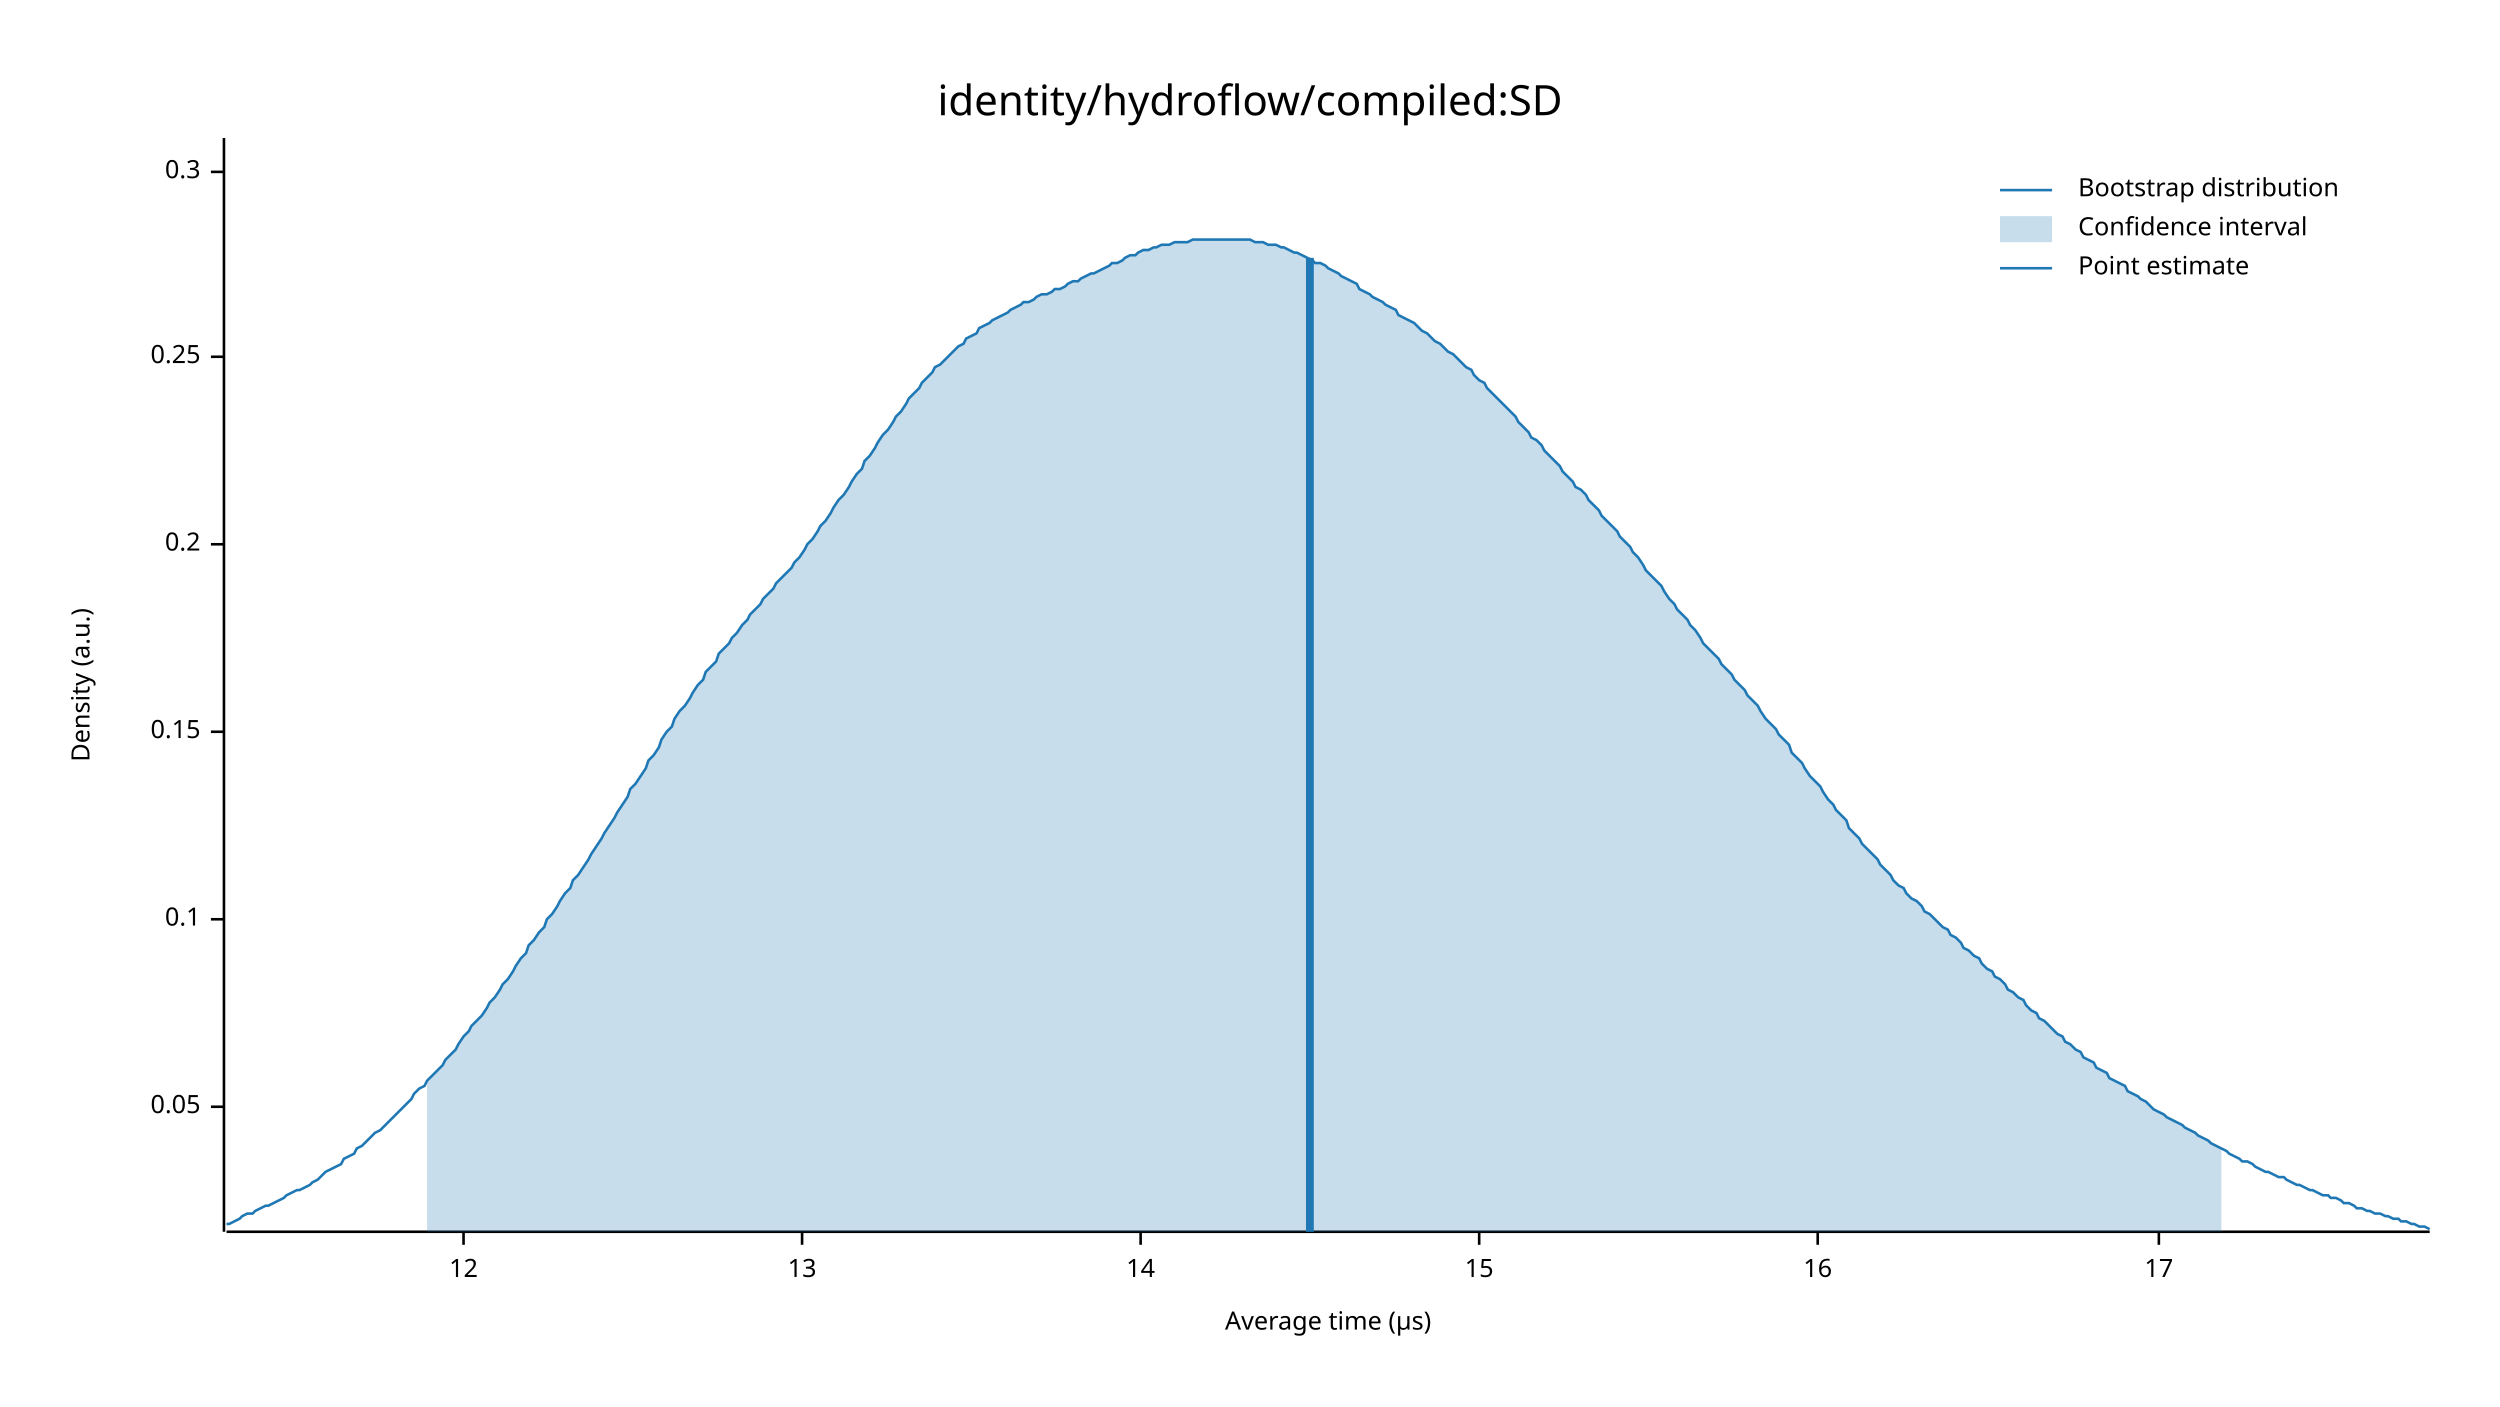
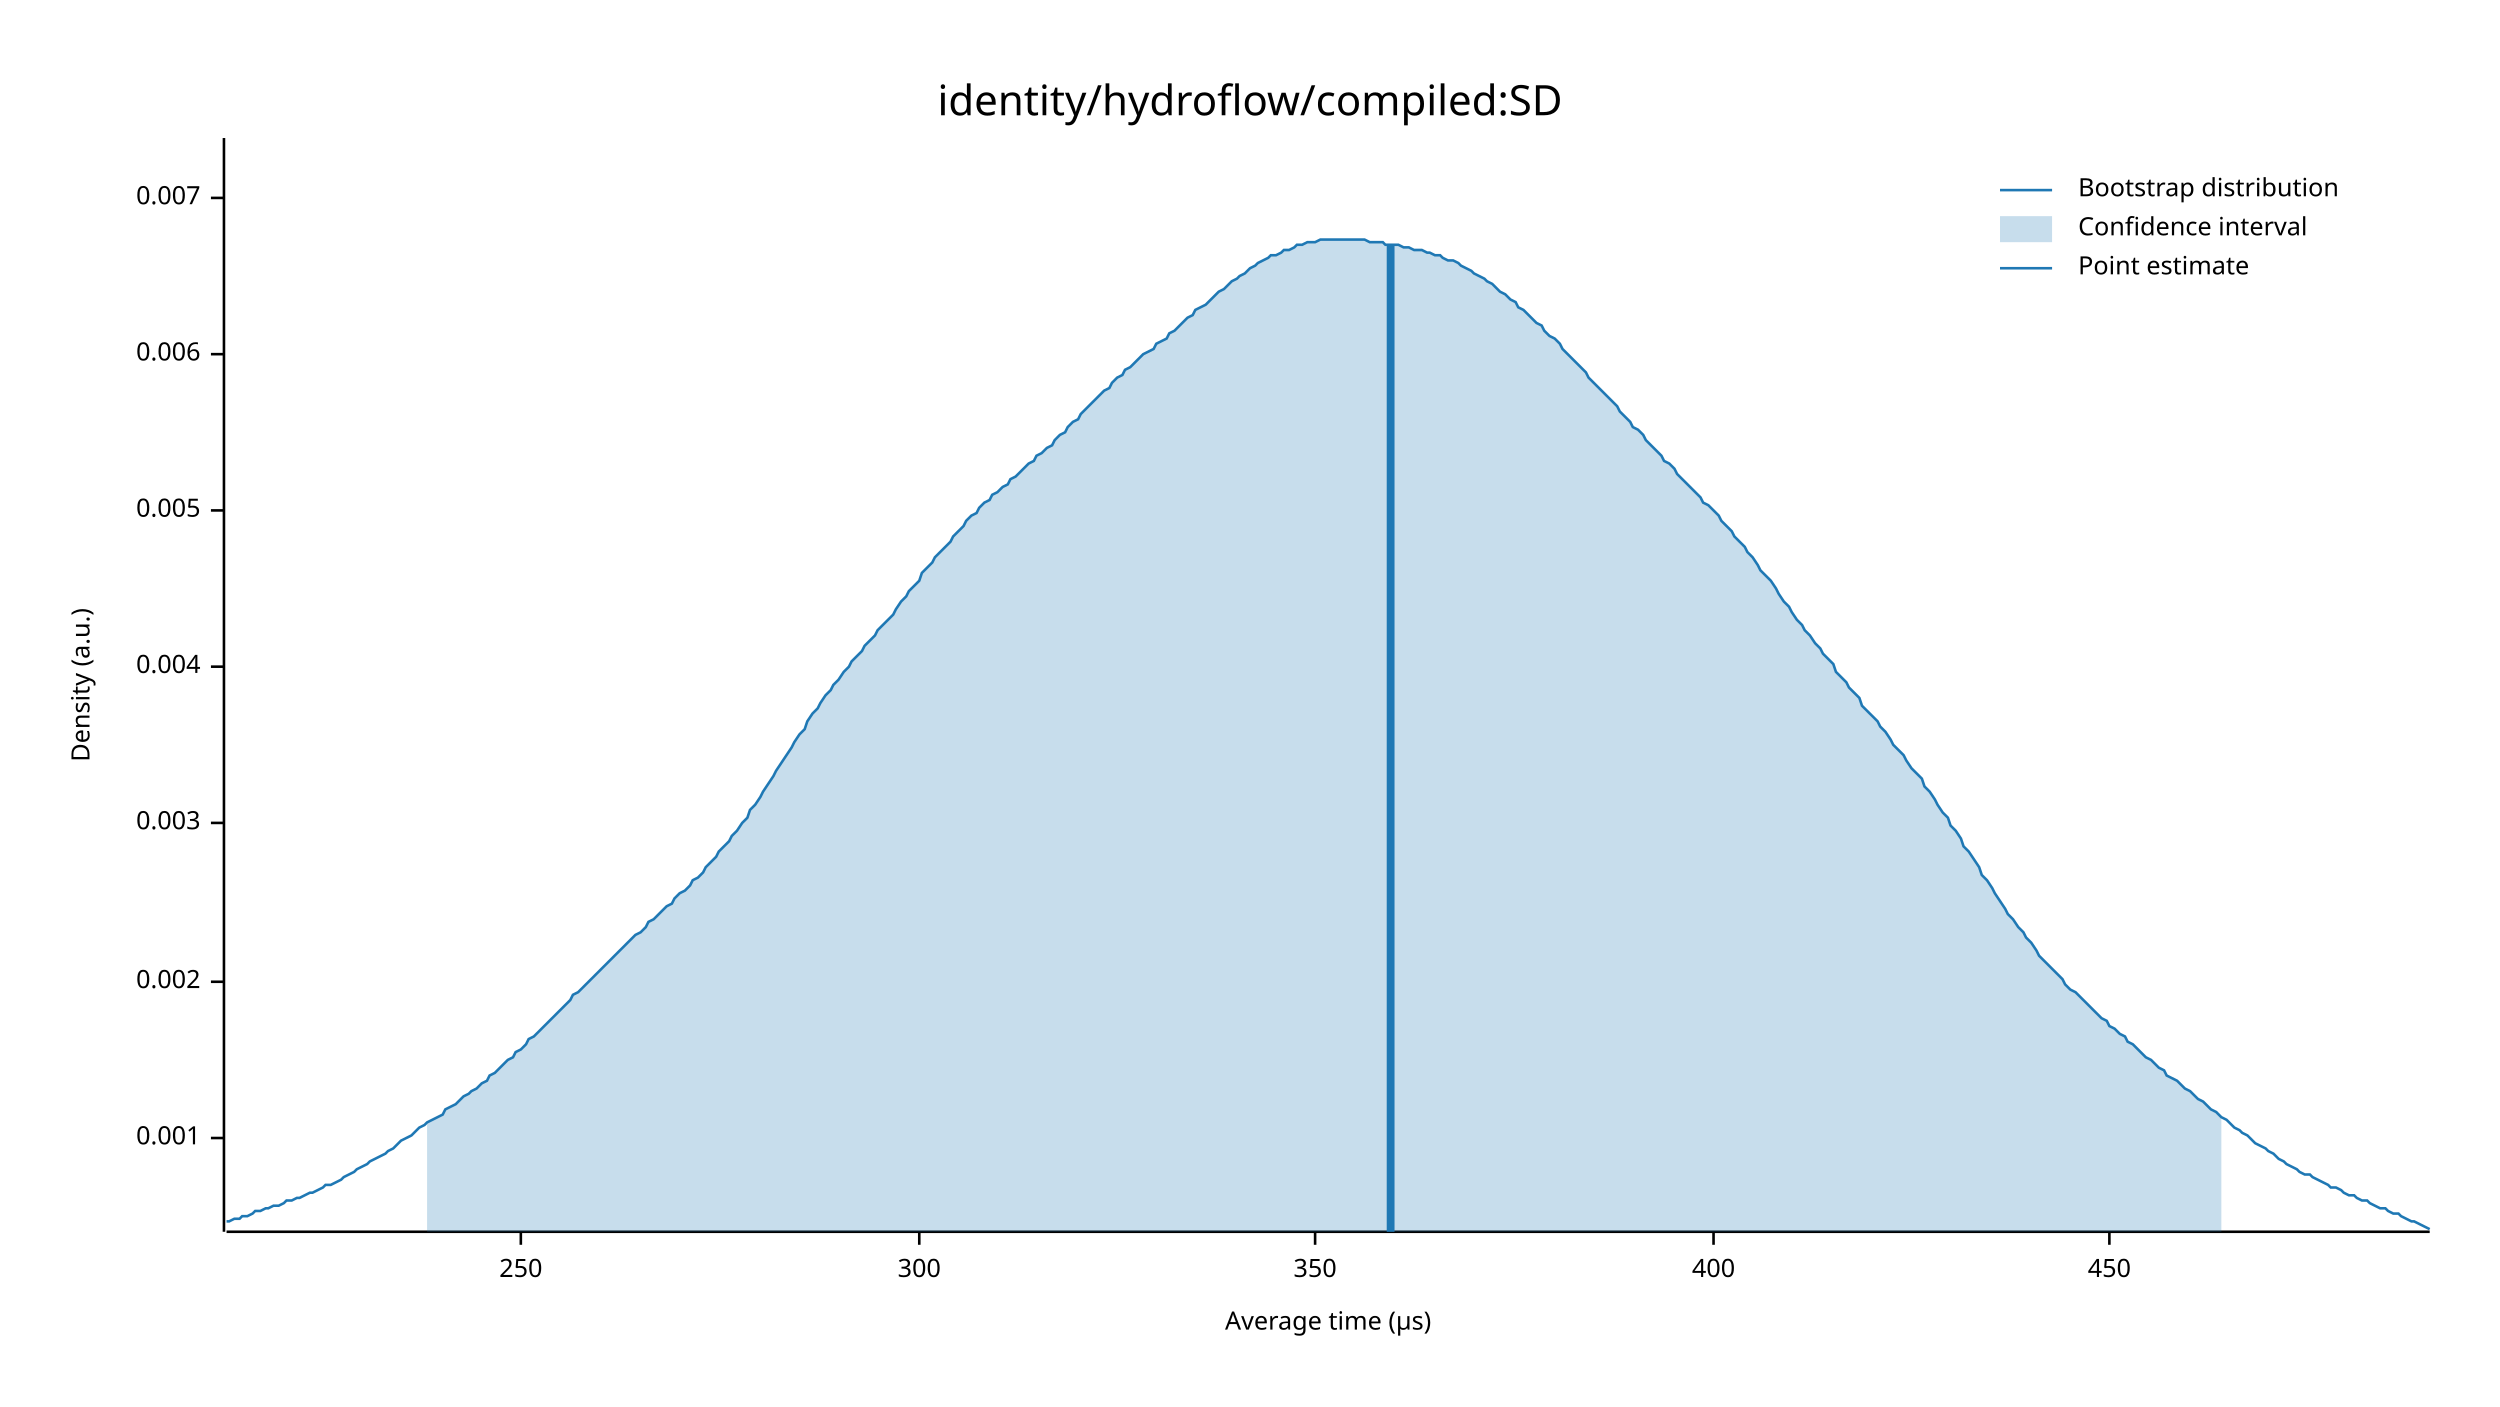
<svg xmlns="http://www.w3.org/2000/svg" width="960" height="540" viewBox="0 0 960 540">
  <text x="480" y="32" dy="0.76em" text-anchor="middle" font-family="sans-serif" font-size="16.129" opacity="1" fill="#000000">
identity/hydroflow/compiled:SD
</text>
  <text x="27" y="263" dy="0.76em" text-anchor="middle" font-family="sans-serif" font-size="9.677" opacity="1" fill="#000000" transform="rotate(270, 27, 263)">
Density (a.u.)
</text>
  <text x="510" y="513" dy="-0.5ex" text-anchor="middle" font-family="sans-serif" font-size="9.677" opacity="1" fill="#000000">
Average time (µs)
</text>
  <polyline fill="none" opacity="1" stroke="#000000" stroke-width="1" points="86,53 86,473 " />
-   <text x="77" y="425" dy="0.5ex" text-anchor="end" font-family="sans-serif" font-size="9.677" opacity="1" fill="#000000">
- 0.05
+   <text x="77" y="437" dy="0.5ex" text-anchor="end" font-family="sans-serif" font-size="9.677" opacity="1" fill="#000000">
+ 0.001
</text>
-   <polyline fill="none" opacity="1" stroke="#000000" stroke-width="1" points="81,425 86,425 " />
-   <text x="77" y="353" dy="0.5ex" text-anchor="end" font-family="sans-serif" font-size="9.677" opacity="1" fill="#000000">
- 0.1
+   <polyline fill="none" opacity="1" stroke="#000000" stroke-width="1" points="81,437 86,437 " />
+   <text x="77" y="377" dy="0.5ex" text-anchor="end" font-family="sans-serif" font-size="9.677" opacity="1" fill="#000000">
+ 0.002
</text>
-   <polyline fill="none" opacity="1" stroke="#000000" stroke-width="1" points="81,353 86,353 " />
-   <text x="77" y="281" dy="0.5ex" text-anchor="end" font-family="sans-serif" font-size="9.677" opacity="1" fill="#000000">
- 0.15
+   <polyline fill="none" opacity="1" stroke="#000000" stroke-width="1" points="81,377 86,377 " />
+   <text x="77" y="316" dy="0.5ex" text-anchor="end" font-family="sans-serif" font-size="9.677" opacity="1" fill="#000000">
+ 0.003
</text>
-   <polyline fill="none" opacity="1" stroke="#000000" stroke-width="1" points="81,281 86,281 " />
-   <text x="77" y="209" dy="0.5ex" text-anchor="end" font-family="sans-serif" font-size="9.677" opacity="1" fill="#000000">
- 0.2
+   <polyline fill="none" opacity="1" stroke="#000000" stroke-width="1" points="81,316 86,316 " />
+   <text x="77" y="256" dy="0.5ex" text-anchor="end" font-family="sans-serif" font-size="9.677" opacity="1" fill="#000000">
+ 0.004
</text>
-   <polyline fill="none" opacity="1" stroke="#000000" stroke-width="1" points="81,209 86,209 " />
-   <text x="77" y="137" dy="0.5ex" text-anchor="end" font-family="sans-serif" font-size="9.677" opacity="1" fill="#000000">
- 0.25
+   <polyline fill="none" opacity="1" stroke="#000000" stroke-width="1" points="81,256 86,256 " />
+   <text x="77" y="196" dy="0.5ex" text-anchor="end" font-family="sans-serif" font-size="9.677" opacity="1" fill="#000000">
+ 0.005
</text>
-   <polyline fill="none" opacity="1" stroke="#000000" stroke-width="1" points="81,137 86,137 " />
-   <text x="77" y="66" dy="0.5ex" text-anchor="end" font-family="sans-serif" font-size="9.677" opacity="1" fill="#000000">
- 0.3
+   <polyline fill="none" opacity="1" stroke="#000000" stroke-width="1" points="81,196 86,196 " />
+   <text x="77" y="136" dy="0.5ex" text-anchor="end" font-family="sans-serif" font-size="9.677" opacity="1" fill="#000000">
+ 0.006
</text>
-   <polyline fill="none" opacity="1" stroke="#000000" stroke-width="1" points="81,66 86,66 " />
+   <polyline fill="none" opacity="1" stroke="#000000" stroke-width="1" points="81,136 86,136 " />
+   <text x="77" y="76" dy="0.5ex" text-anchor="end" font-family="sans-serif" font-size="9.677" opacity="1" fill="#000000">
+ 0.007
+ </text>
+   <polyline fill="none" opacity="1" stroke="#000000" stroke-width="1" points="81,76 86,76 " />
  <polyline fill="none" opacity="1" stroke="#000000" stroke-width="1" points="87,473 933,473 " />
-   <text x="178" y="483" dy="0.76em" text-anchor="middle" font-family="sans-serif" font-size="9.677" opacity="1" fill="#000000">
- 12
+   <text x="200" y="483" dy="0.76em" text-anchor="middle" font-family="sans-serif" font-size="9.677" opacity="1" fill="#000000">
+ 250
</text>
-   <polyline fill="none" opacity="1" stroke="#000000" stroke-width="1" points="178,473 178,478 " />
-   <text x="308" y="483" dy="0.76em" text-anchor="middle" font-family="sans-serif" font-size="9.677" opacity="1" fill="#000000">
- 13
+   <polyline fill="none" opacity="1" stroke="#000000" stroke-width="1" points="200,473 200,478 " />
+   <text x="353" y="483" dy="0.76em" text-anchor="middle" font-family="sans-serif" font-size="9.677" opacity="1" fill="#000000">
+ 300
</text>
-   <polyline fill="none" opacity="1" stroke="#000000" stroke-width="1" points="308,473 308,478 " />
-   <text x="438" y="483" dy="0.76em" text-anchor="middle" font-family="sans-serif" font-size="9.677" opacity="1" fill="#000000">
- 14
+   <polyline fill="none" opacity="1" stroke="#000000" stroke-width="1" points="353,473 353,478 " />
+   <text x="505" y="483" dy="0.76em" text-anchor="middle" font-family="sans-serif" font-size="9.677" opacity="1" fill="#000000">
+ 350
</text>
-   <polyline fill="none" opacity="1" stroke="#000000" stroke-width="1" points="438,473 438,478 " />
-   <text x="568" y="483" dy="0.76em" text-anchor="middle" font-family="sans-serif" font-size="9.677" opacity="1" fill="#000000">
- 15
+   <polyline fill="none" opacity="1" stroke="#000000" stroke-width="1" points="505,473 505,478 " />
+   <text x="658" y="483" dy="0.76em" text-anchor="middle" font-family="sans-serif" font-size="9.677" opacity="1" fill="#000000">
+ 400
</text>
-   <polyline fill="none" opacity="1" stroke="#000000" stroke-width="1" points="568,473 568,478 " />
-   <text x="698" y="483" dy="0.76em" text-anchor="middle" font-family="sans-serif" font-size="9.677" opacity="1" fill="#000000">
- 16
+   <polyline fill="none" opacity="1" stroke="#000000" stroke-width="1" points="658,473 658,478 " />
+   <text x="810" y="483" dy="0.76em" text-anchor="middle" font-family="sans-serif" font-size="9.677" opacity="1" fill="#000000">
+ 450
</text>
-   <polyline fill="none" opacity="1" stroke="#000000" stroke-width="1" points="698,473 698,478 " />
-   <text x="829" y="483" dy="0.76em" text-anchor="middle" font-family="sans-serif" font-size="9.677" opacity="1" fill="#000000">
- 17
- </text>
-   <polyline fill="none" opacity="1" stroke="#000000" stroke-width="1" points="829,473 829,478 " />
-   <polyline fill="none" opacity="1" stroke="#1F78B4" stroke-width="1" points="87,470 88,470 90,469 92,468 93,467 95,466 97,466 98,465 100,464 102,463 103,463 105,462 107,461 109,460 110,459 112,458 114,457 115,457 117,456 119,455 120,454 122,453 124,451 125,450 127,449 129,448 131,447 132,445 134,444 136,443 137,441 139,440 141,438 142,437 144,435 146,434 148,432 149,431 151,429 153,427 154,426 156,424 158,422 159,420 161,418 163,417 164,415 166,413 168,411 170,409 171,407 173,405 175,403 176,401 178,398 180,396 181,394 183,392 185,390 187,387 188,385 190,383 192,380 193,378 195,376 197,373 198,371 200,368 202,366 203,363 205,361 207,358 209,356 210,353 212,351 214,348 215,346 217,343 219,341 220,338 222,336 224,333 226,330 227,328 229,325 231,322 232,320 234,317 236,314 237,312 239,309 241,306 242,303 244,301 246,298 248,295 249,292 251,290 253,287 254,284 256,281 258,279 259,276 261,273 263,271 265,268 266,266 268,263 270,261 271,258 273,256 275,254 276,251 278,249 280,247 281,245 283,243 285,240 287,238 288,236 290,234 292,232 293,230 295,228 297,226 298,224 300,222 302,220 304,218 305,216 307,214 309,211 310,209 312,207 314,204 315,202 317,200 319,197 320,195 322,192 324,190 326,187 327,185 329,182 331,180 332,177 334,175 336,172 337,170 339,167 341,165 343,162 344,160 346,158 348,155 349,153 351,151 353,149 354,147 356,145 358,143 359,141 361,140 363,138 365,136 366,135 368,133 370,132 371,130 373,129 375,128 376,126 378,125 380,124 381,123 383,122 385,121 387,120 388,119 390,118 392,117 393,116 395,116 397,115 398,114 400,113 402,113 404,112 405,111 407,111 409,110 410,109 412,108 414,108 415,107 417,106 419,105 420,105 422,104 424,103 426,102 427,101 429,101 431,100 432,99 434,98 436,98 437,97 439,96 441,96 443,95 444,95 446,94 448,94 449,94 451,93 453,93 454,93 456,93 458,92 459,92 461,92 463,92 465,92 466,92 468,92 470,92 471,92 473,92 475,92 476,92 478,92 480,92 482,93 483,93 485,93 487,94 488,94 490,94 492,95 493,95 495,96 497,97 498,97 500,98 502,99 504,100 505,101 507,101 509,102 510,103 512,104 514,105 515,106 517,107 519,108 521,109 522,111 524,112 526,113 527,114 529,115 531,116 532,117 534,118 536,119 537,121 539,122 541,123 543,124 544,125 546,127 548,128 549,129 551,131 553,132 554,133 556,135 558,136 560,138 561,139 563,141 565,142 566,144 568,146 570,147 571,149 573,151 575,153 576,154 578,156 580,158 582,160 583,162 585,164 587,166 588,168 590,169 592,171 593,173 595,175 597,177 599,179 600,181 602,183 604,185 605,187 607,188 609,190 610,192 612,194 614,196 615,198 617,200 619,202 621,204 622,206 624,208 626,210 627,212 629,214 631,217 632,219 634,221 636,223 638,225 639,227 641,230 643,232 644,234 646,236 648,238 649,240 651,242 653,245 654,247 656,249 658,251 660,253 661,255 663,257 665,259 666,261 668,263 670,265 671,267 673,269 675,271 676,273 678,276 680,278 682,280 683,282 685,284 687,286 688,289 690,291 692,293 693,295 695,298 697,300 699,302 700,304 702,307 704,309 705,311 707,313 709,315 710,318 712,320 714,322 715,324 717,326 719,328 721,330 722,332 724,334 726,336 727,338 729,340 731,341 732,343 734,345 736,346 738,348 739,350 741,351 743,353 744,354 746,356 748,357 749,359 751,360 753,362 754,364 756,365 758,367 760,368 761,370 763,372 765,373 766,375 768,376 770,378 771,380 773,381 775,383 777,384 778,386 780,388 782,389 783,391 785,392 787,394 788,395 790,397 792,398 793,400 795,401 797,403 799,404 800,406 802,407 804,408 805,410 807,411 809,412 810,414 812,415 814,416 816,417 817,419 819,420 821,421 822,422 824,423 826,425 827,426 829,427 831,428 832,429 834,430 836,431 838,432 839,433 841,434 843,435 844,436 846,437 848,438 849,439 851,440 853,441 855,442 856,443 858,444 860,445 861,446 863,446 865,447 866,448 868,449 870,450 871,450 873,451 875,452 877,452 878,453 880,454 882,455 883,455 885,456 887,457 888,457 890,458 892,459 894,459 895,460 897,460 899,461 900,462 902,462 904,463 905,464 907,464 909,465 910,465 912,466 914,466 916,467 917,467 919,468 921,468 922,469 924,469 926,470 927,470 929,471 931,471 933,472 " />
-   <polygon opacity="0.25" fill="#1F78B4" points="164,415 166,413 168,411 170,409 171,407 173,405 175,403 176,401 178,398 180,396 181,394 183,392 185,390 187,387 188,385 190,383 192,380 193,378 195,376 197,373 198,371 200,368 202,366 203,363 205,361 207,358 209,356 210,353 212,351 214,348 215,346 217,343 219,341 220,338 222,336 224,333 226,330 227,328 229,325 231,322 232,320 234,317 236,314 237,312 239,309 241,306 242,303 244,301 246,298 248,295 249,292 251,290 253,287 254,284 256,281 258,279 259,276 261,273 263,271 265,268 266,266 268,263 270,261 271,258 273,256 275,254 276,251 278,249 280,247 281,245 283,243 285,240 287,238 288,236 290,234 292,232 293,230 295,228 297,226 298,224 300,222 302,220 304,218 305,216 307,214 309,211 310,209 312,207 314,204 315,202 317,200 319,197 320,195 322,192 324,190 326,187 327,185 329,182 331,180 332,177 334,175 336,172 337,170 339,167 341,165 343,162 344,160 346,158 348,155 349,153 351,151 353,149 354,147 356,145 358,143 359,141 361,140 363,138 365,136 366,135 368,133 370,132 371,130 373,129 375,128 376,126 378,125 380,124 381,123 383,122 385,121 387,120 388,119 390,118 392,117 393,116 395,116 397,115 398,114 400,113 402,113 404,112 405,111 407,111 409,110 410,109 412,108 414,108 415,107 417,106 419,105 420,105 422,104 424,103 426,102 427,101 429,101 431,100 432,99 434,98 436,98 437,97 439,96 441,96 443,95 444,95 446,94 448,94 449,94 451,93 453,93 454,93 456,93 458,92 459,92 461,92 463,92 465,92 466,92 468,92 470,92 471,92 473,92 475,92 476,92 478,92 480,92 482,93 483,93 485,93 487,94 488,94 490,94 492,95 493,95 495,96 497,97 498,97 500,98 502,99 504,100 505,101 507,101 509,102 510,103 512,104 514,105 515,106 517,107 519,108 521,109 522,111 524,112 526,113 527,114 529,115 531,116 532,117 534,118 536,119 537,121 539,122 541,123 543,124 544,125 546,127 548,128 549,129 551,131 553,132 554,133 556,135 558,136 560,138 561,139 563,141 565,142 566,144 568,146 570,147 571,149 573,151 575,153 576,154 578,156 580,158 582,160 583,162 585,164 587,166 588,168 590,169 592,171 593,173 595,175 597,177 599,179 600,181 602,183 604,185 605,187 607,188 609,190 610,192 612,194 614,196 615,198 617,200 619,202 621,204 622,206 624,208 626,210 627,212 629,214 631,217 632,219 634,221 636,223 638,225 639,227 641,230 643,232 644,234 646,236 648,238 649,240 651,242 653,245 654,247 656,249 658,251 660,253 661,255 663,257 665,259 666,261 668,263 670,265 671,267 673,269 675,271 676,273 678,276 680,278 682,280 683,282 685,284 687,286 688,289 690,291 692,293 693,295 695,298 697,300 699,302 700,304 702,307 704,309 705,311 707,313 709,315 710,318 712,320 714,322 715,324 717,326 719,328 721,330 722,332 724,334 726,336 727,338 729,340 731,341 732,343 734,345 736,346 738,348 739,350 741,351 743,353 744,354 746,356 748,357 749,359 751,360 753,362 754,364 756,365 758,367 760,368 761,370 763,372 765,373 766,375 768,376 770,378 771,380 773,381 775,383 777,384 778,386 780,388 782,389 783,391 785,392 787,394 788,395 790,397 792,398 793,400 795,401 797,403 799,404 800,406 802,407 804,408 805,410 807,411 809,412 810,414 812,415 814,416 816,417 817,419 819,420 821,421 822,422 824,423 826,425 827,426 829,427 831,428 832,429 834,430 836,431 838,432 839,433 841,434 843,435 844,436 846,437 848,438 849,439 851,440 853,441 853,473 164,473 " />
-   <polyline fill="none" opacity="1" stroke="#1F78B4" stroke-width="3" points="503,473 503,99 " />
+   <polyline fill="none" opacity="1" stroke="#000000" stroke-width="1" points="810,473 810,478 " />
+   <polyline fill="none" opacity="1" stroke="#1F78B4" stroke-width="1" points="87,469 88,469 90,468 92,468 93,467 95,467 97,466 98,465 100,465 102,464 103,464 105,463 107,463 109,462 110,461 112,461 114,460 115,460 117,459 119,458 120,458 122,457 124,456 125,455 127,455 129,454 131,453 132,452 134,451 136,450 137,449 139,448 141,447 142,446 144,445 146,444 148,443 149,442 151,441 153,439 154,438 156,437 158,436 159,435 161,433 163,432 164,431 166,430 168,429 170,428 171,426 173,425 175,424 176,423 178,421 180,420 181,419 183,418 185,416 187,415 188,413 190,412 192,410 193,409 195,407 197,406 198,404 200,403 202,401 203,399 205,398 207,396 209,394 210,393 212,391 214,389 215,388 217,386 219,384 220,382 222,381 224,379 226,377 227,376 229,374 231,372 232,371 234,369 236,367 237,366 239,364 241,362 242,361 244,359 246,358 248,356 249,354 251,353 253,351 254,350 256,348 258,347 259,345 261,343 263,342 265,340 266,338 268,337 270,335 271,333 273,331 275,329 276,327 278,325 280,323 281,321 283,319 285,316 287,314 288,311 290,309 292,306 293,304 295,301 297,298 298,296 300,293 302,290 304,287 305,285 307,282 309,280 310,277 312,274 314,272 315,270 317,267 319,265 320,263 322,261 324,258 326,256 327,254 329,252 331,250 332,248 334,246 336,244 337,242 339,240 341,238 343,236 344,234 346,231 348,229 349,227 351,225 353,223 354,220 356,218 358,216 359,214 361,212 363,210 365,208 366,206 368,204 370,202 371,200 373,198 375,197 376,195 378,193 380,192 381,190 383,189 385,187 387,186 388,184 390,183 392,181 393,180 395,178 397,177 398,175 400,174 402,172 404,171 405,169 407,167 409,166 410,164 412,162 414,161 415,159 417,157 419,155 420,154 422,152 424,150 426,149 427,147 429,145 431,144 432,142 434,141 436,139 437,138 439,136 441,135 443,134 444,132 446,131 448,130 449,128 451,127 453,125 454,124 456,122 458,121 459,119 461,118 463,117 465,115 466,114 468,112 470,111 471,110 473,108 475,107 476,106 478,105 480,103 482,102 483,101 485,100 487,99 488,98 490,98 492,97 493,96 495,96 497,95 498,94 500,94 502,93 504,93 505,93 507,92 509,92 510,92 512,92 514,92 515,92 517,92 519,92 521,92 522,92 524,92 526,93 527,93 529,93 531,93 532,94 534,94 536,94 537,94 539,95 541,95 543,96 544,96 546,96 548,97 549,97 551,98 553,98 554,99 556,100 558,100 560,101 561,102 563,103 565,104 566,105 568,106 570,107 571,108 573,109 575,111 576,112 578,113 580,115 582,116 583,118 585,119 587,121 588,122 590,124 592,125 593,127 595,129 597,130 599,132 600,134 602,136 604,138 605,139 607,141 609,143 610,145 612,147 614,149 615,150 617,152 619,154 621,156 622,158 624,160 626,162 627,164 629,165 631,167 632,169 634,171 636,173 638,175 639,177 641,178 643,180 644,182 646,184 648,186 649,187 651,189 653,191 654,193 656,194 658,196 660,198 661,200 663,202 665,204 666,206 668,208 670,210 671,212 673,214 675,217 676,219 678,221 680,223 682,226 683,228 685,231 687,233 688,235 690,238 692,240 693,242 695,244 697,247 699,249 700,251 702,253 704,255 705,258 707,260 709,262 710,264 712,266 714,268 715,271 717,273 719,275 721,277 722,279 724,281 726,284 727,286 729,288 731,290 732,292 734,295 736,297 738,299 739,302 741,304 743,307 744,309 746,312 748,314 749,317 751,319 753,322 754,325 756,327 758,330 760,333 761,336 763,338 765,341 766,343 768,346 770,349 771,351 773,353 775,356 777,358 778,360 780,362 782,365 783,367 785,369 787,371 788,372 790,374 792,376 793,378 795,380 797,381 799,383 800,384 802,386 804,388 805,389 807,391 809,392 810,394 812,395 814,397 816,398 817,400 819,401 821,403 822,404 824,406 826,407 827,408 829,410 831,411 832,413 834,414 836,415 838,417 839,418 841,419 843,421 844,422 846,423 848,425 849,426 851,427 853,429 855,430 856,431 858,433 860,434 861,435 863,436 865,438 866,439 868,440 870,441 871,442 873,443 875,445 877,446 878,447 880,448 882,449 883,450 885,451 887,451 888,452 890,453 892,454 894,455 895,456 897,456 899,457 900,458 902,459 904,459 905,460 907,461 909,461 910,462 912,463 914,464 916,464 917,465 919,466 921,466 922,467 924,468 926,469 927,469 929,470 931,471 933,472 " />
+   <polygon opacity="0.25" fill="#1F78B4" points="164,431 166,430 168,429 170,428 171,426 173,425 175,424 176,423 178,421 180,420 181,419 183,418 185,416 187,415 188,413 190,412 192,410 193,409 195,407 197,406 198,404 200,403 202,401 203,399 205,398 207,396 209,394 210,393 212,391 214,389 215,388 217,386 219,384 220,382 222,381 224,379 226,377 227,376 229,374 231,372 232,371 234,369 236,367 237,366 239,364 241,362 242,361 244,359 246,358 248,356 249,354 251,353 253,351 254,350 256,348 258,347 259,345 261,343 263,342 265,340 266,338 268,337 270,335 271,333 273,331 275,329 276,327 278,325 280,323 281,321 283,319 285,316 287,314 288,311 290,309 292,306 293,304 295,301 297,298 298,296 300,293 302,290 304,287 305,285 307,282 309,280 310,277 312,274 314,272 315,270 317,267 319,265 320,263 322,261 324,258 326,256 327,254 329,252 331,250 332,248 334,246 336,244 337,242 339,240 341,238 343,236 344,234 346,231 348,229 349,227 351,225 353,223 354,220 356,218 358,216 359,214 361,212 363,210 365,208 366,206 368,204 370,202 371,200 373,198 375,197 376,195 378,193 380,192 381,190 383,189 385,187 387,186 388,184 390,183 392,181 393,180 395,178 397,177 398,175 400,174 402,172 404,171 405,169 407,167 409,166 410,164 412,162 414,161 415,159 417,157 419,155 420,154 422,152 424,150 426,149 427,147 429,145 431,144 432,142 434,141 436,139 437,138 439,136 441,135 443,134 444,132 446,131 448,130 449,128 451,127 453,125 454,124 456,122 458,121 459,119 461,118 463,117 465,115 466,114 468,112 470,111 471,110 473,108 475,107 476,106 478,105 480,103 482,102 483,101 485,100 487,99 488,98 490,98 492,97 493,96 495,96 497,95 498,94 500,94 502,93 504,93 505,93 507,92 509,92 510,92 512,92 514,92 515,92 517,92 519,92 521,92 522,92 524,92 526,93 527,93 529,93 531,93 532,94 534,94 536,94 537,94 539,95 541,95 543,96 544,96 546,96 548,97 549,97 551,98 553,98 554,99 556,100 558,100 560,101 561,102 563,103 565,104 566,105 568,106 570,107 571,108 573,109 575,111 576,112 578,113 580,115 582,116 583,118 585,119 587,121 588,122 590,124 592,125 593,127 595,129 597,130 599,132 600,134 602,136 604,138 605,139 607,141 609,143 610,145 612,147 614,149 615,150 617,152 619,154 621,156 622,158 624,160 626,162 627,164 629,165 631,167 632,169 634,171 636,173 638,175 639,177 641,178 643,180 644,182 646,184 648,186 649,187 651,189 653,191 654,193 656,194 658,196 660,198 661,200 663,202 665,204 666,206 668,208 670,210 671,212 673,214 675,217 676,219 678,221 680,223 682,226 683,228 685,231 687,233 688,235 690,238 692,240 693,242 695,244 697,247 699,249 700,251 702,253 704,255 705,258 707,260 709,262 710,264 712,266 714,268 715,271 717,273 719,275 721,277 722,279 724,281 726,284 727,286 729,288 731,290 732,292 734,295 736,297 738,299 739,302 741,304 743,307 744,309 746,312 748,314 749,317 751,319 753,322 754,325 756,327 758,330 760,333 761,336 763,338 765,341 766,343 768,346 770,349 771,351 773,353 775,356 777,358 778,360 780,362 782,365 783,367 785,369 787,371 788,372 790,374 792,376 793,378 795,380 797,381 799,383 800,384 802,386 804,388 805,389 807,391 809,392 810,394 812,395 814,397 816,398 817,400 819,401 821,403 822,404 824,406 826,407 827,408 829,410 831,411 832,413 834,414 836,415 838,417 839,418 841,419 843,421 844,422 846,423 848,425 849,426 851,427 853,429 853,473 164,473 " />
+   <polyline fill="none" opacity="1" stroke="#1F78B4" stroke-width="3" points="534,473 534,94 " />
  <text x="798" y="68" dy="0.76em" text-anchor="start" font-family="sans-serif" font-size="9.677" opacity="1" fill="#000000">
Bootstrap distribution
</text>
  <text x="798" y="83" dy="0.76em" text-anchor="start" font-family="sans-serif" font-size="9.677" opacity="1" fill="#000000">
Confidence interval
</text>
  <text x="798" y="98" dy="0.76em" text-anchor="start" font-family="sans-serif" font-size="9.677" opacity="1" fill="#000000">
Point estimate
</text>
  <polyline fill="none" opacity="1" stroke="#1F78B4" stroke-width="1" points="768,73 788,73 " />
  <rect x="768" y="83" width="20" height="10" opacity="0.25" fill="#1F78B4" stroke="none" />
  <polyline fill="none" opacity="1" stroke="#1F78B4" stroke-width="1" points="768,103 788,103 " />
</svg>
